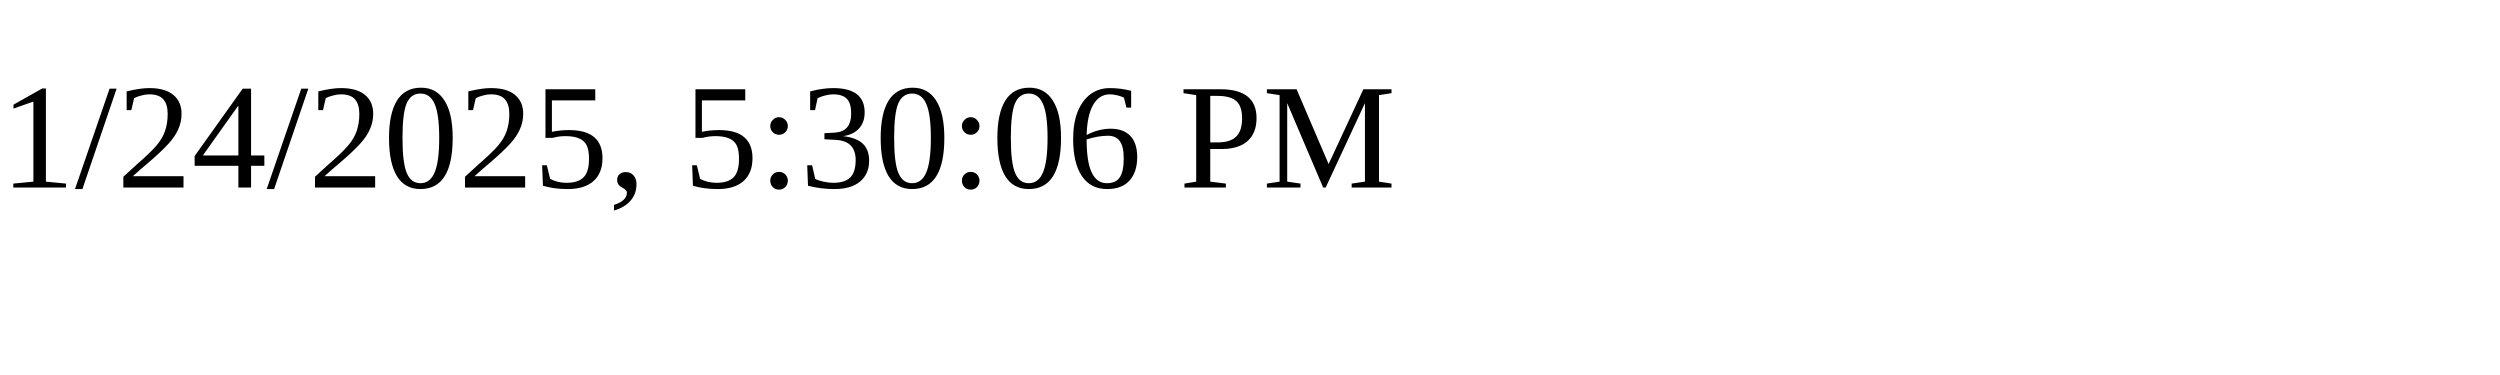
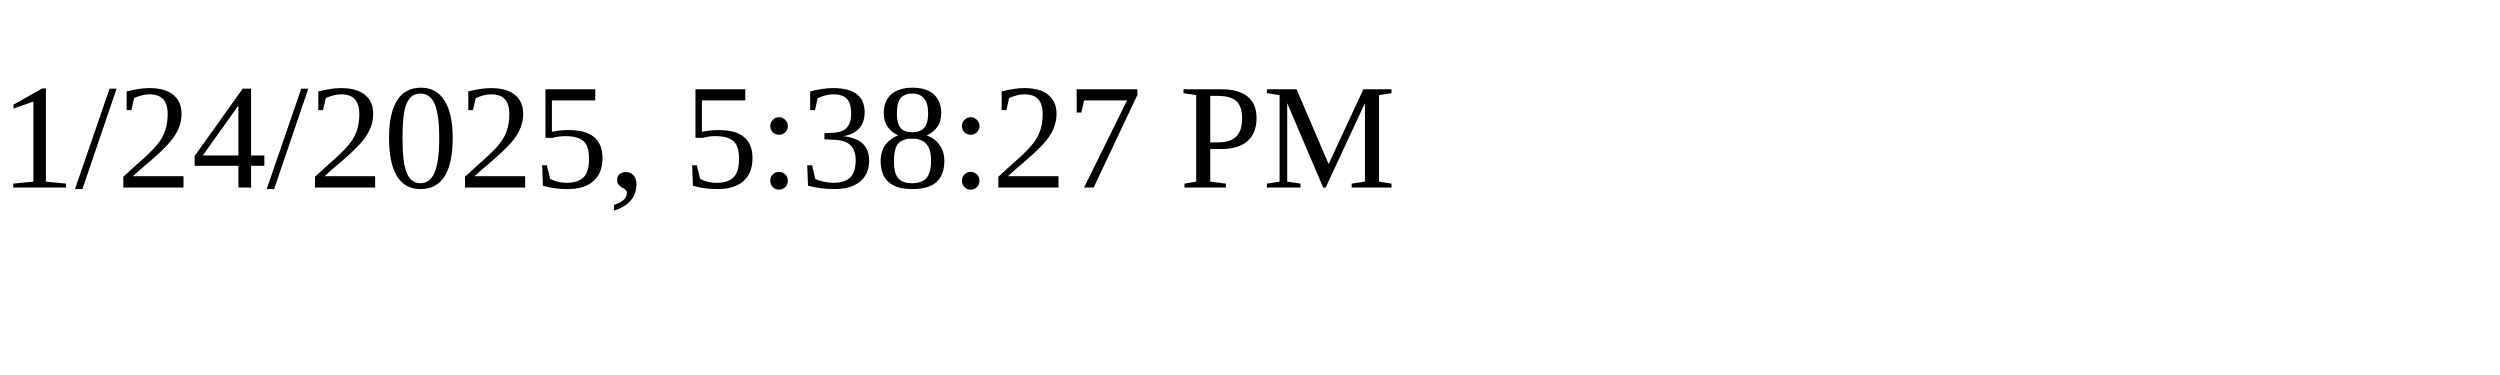
<svg xmlns="http://www.w3.org/2000/svg" height="30" width="200">
-   <text x="0" y="15">1/24/2025, 5:30:06 PM</text>
+   <text x="0" y="15">1/24/2025, 5:38:27 PM</text>
</svg>
